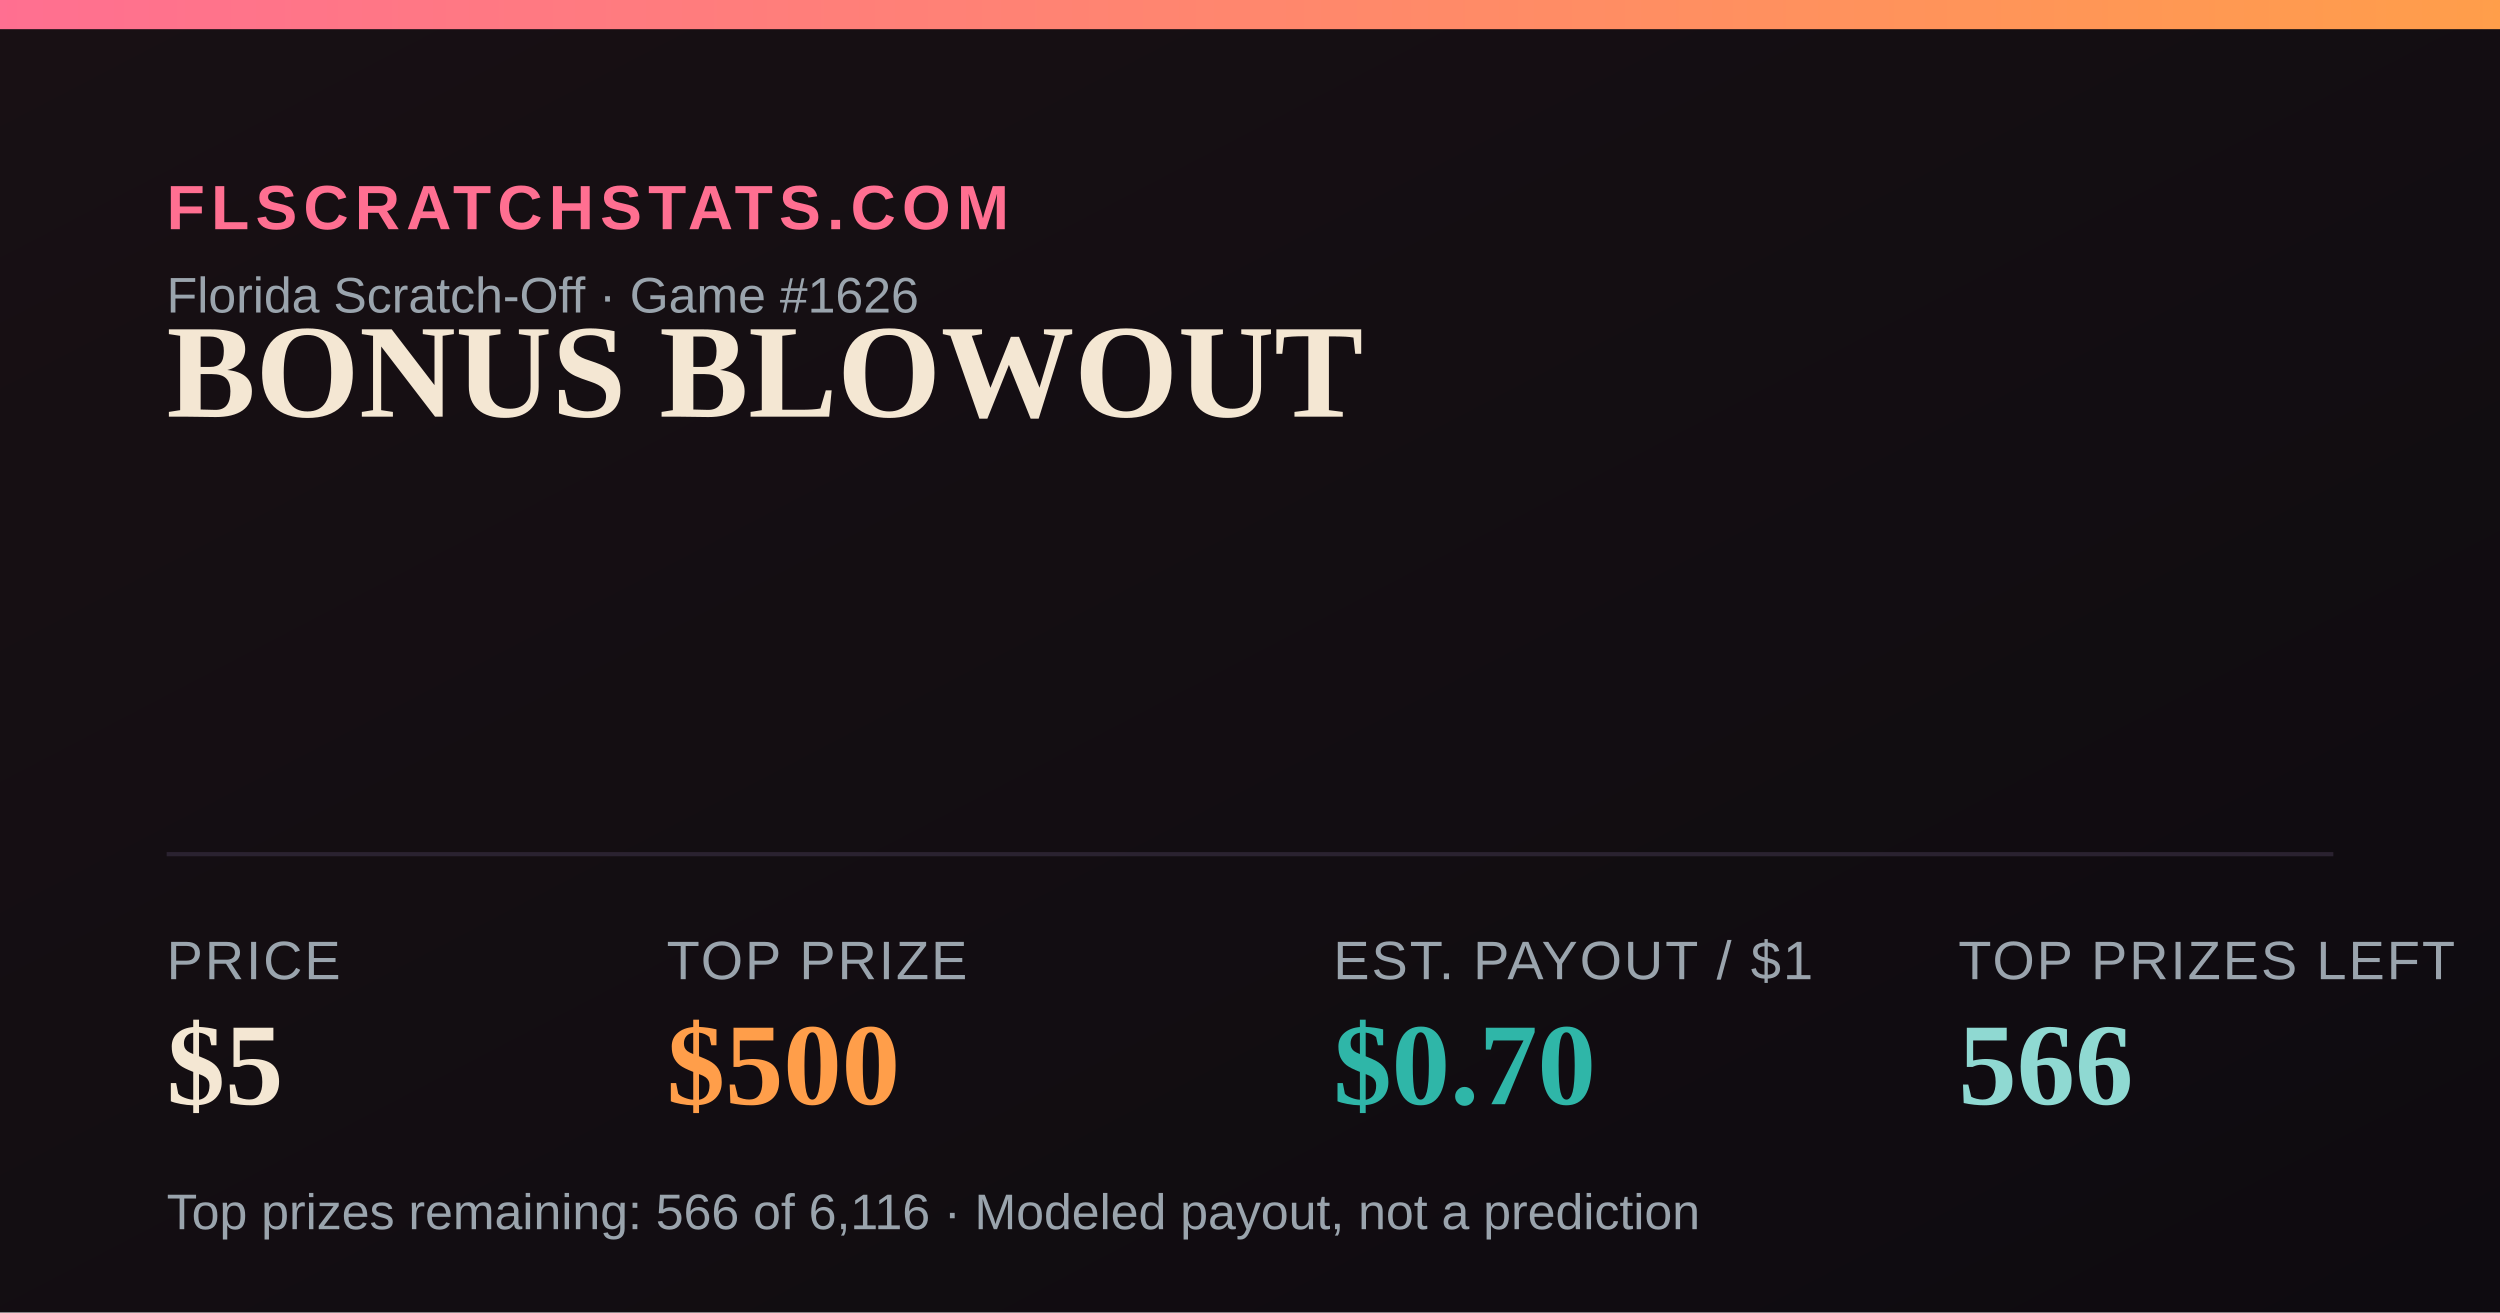
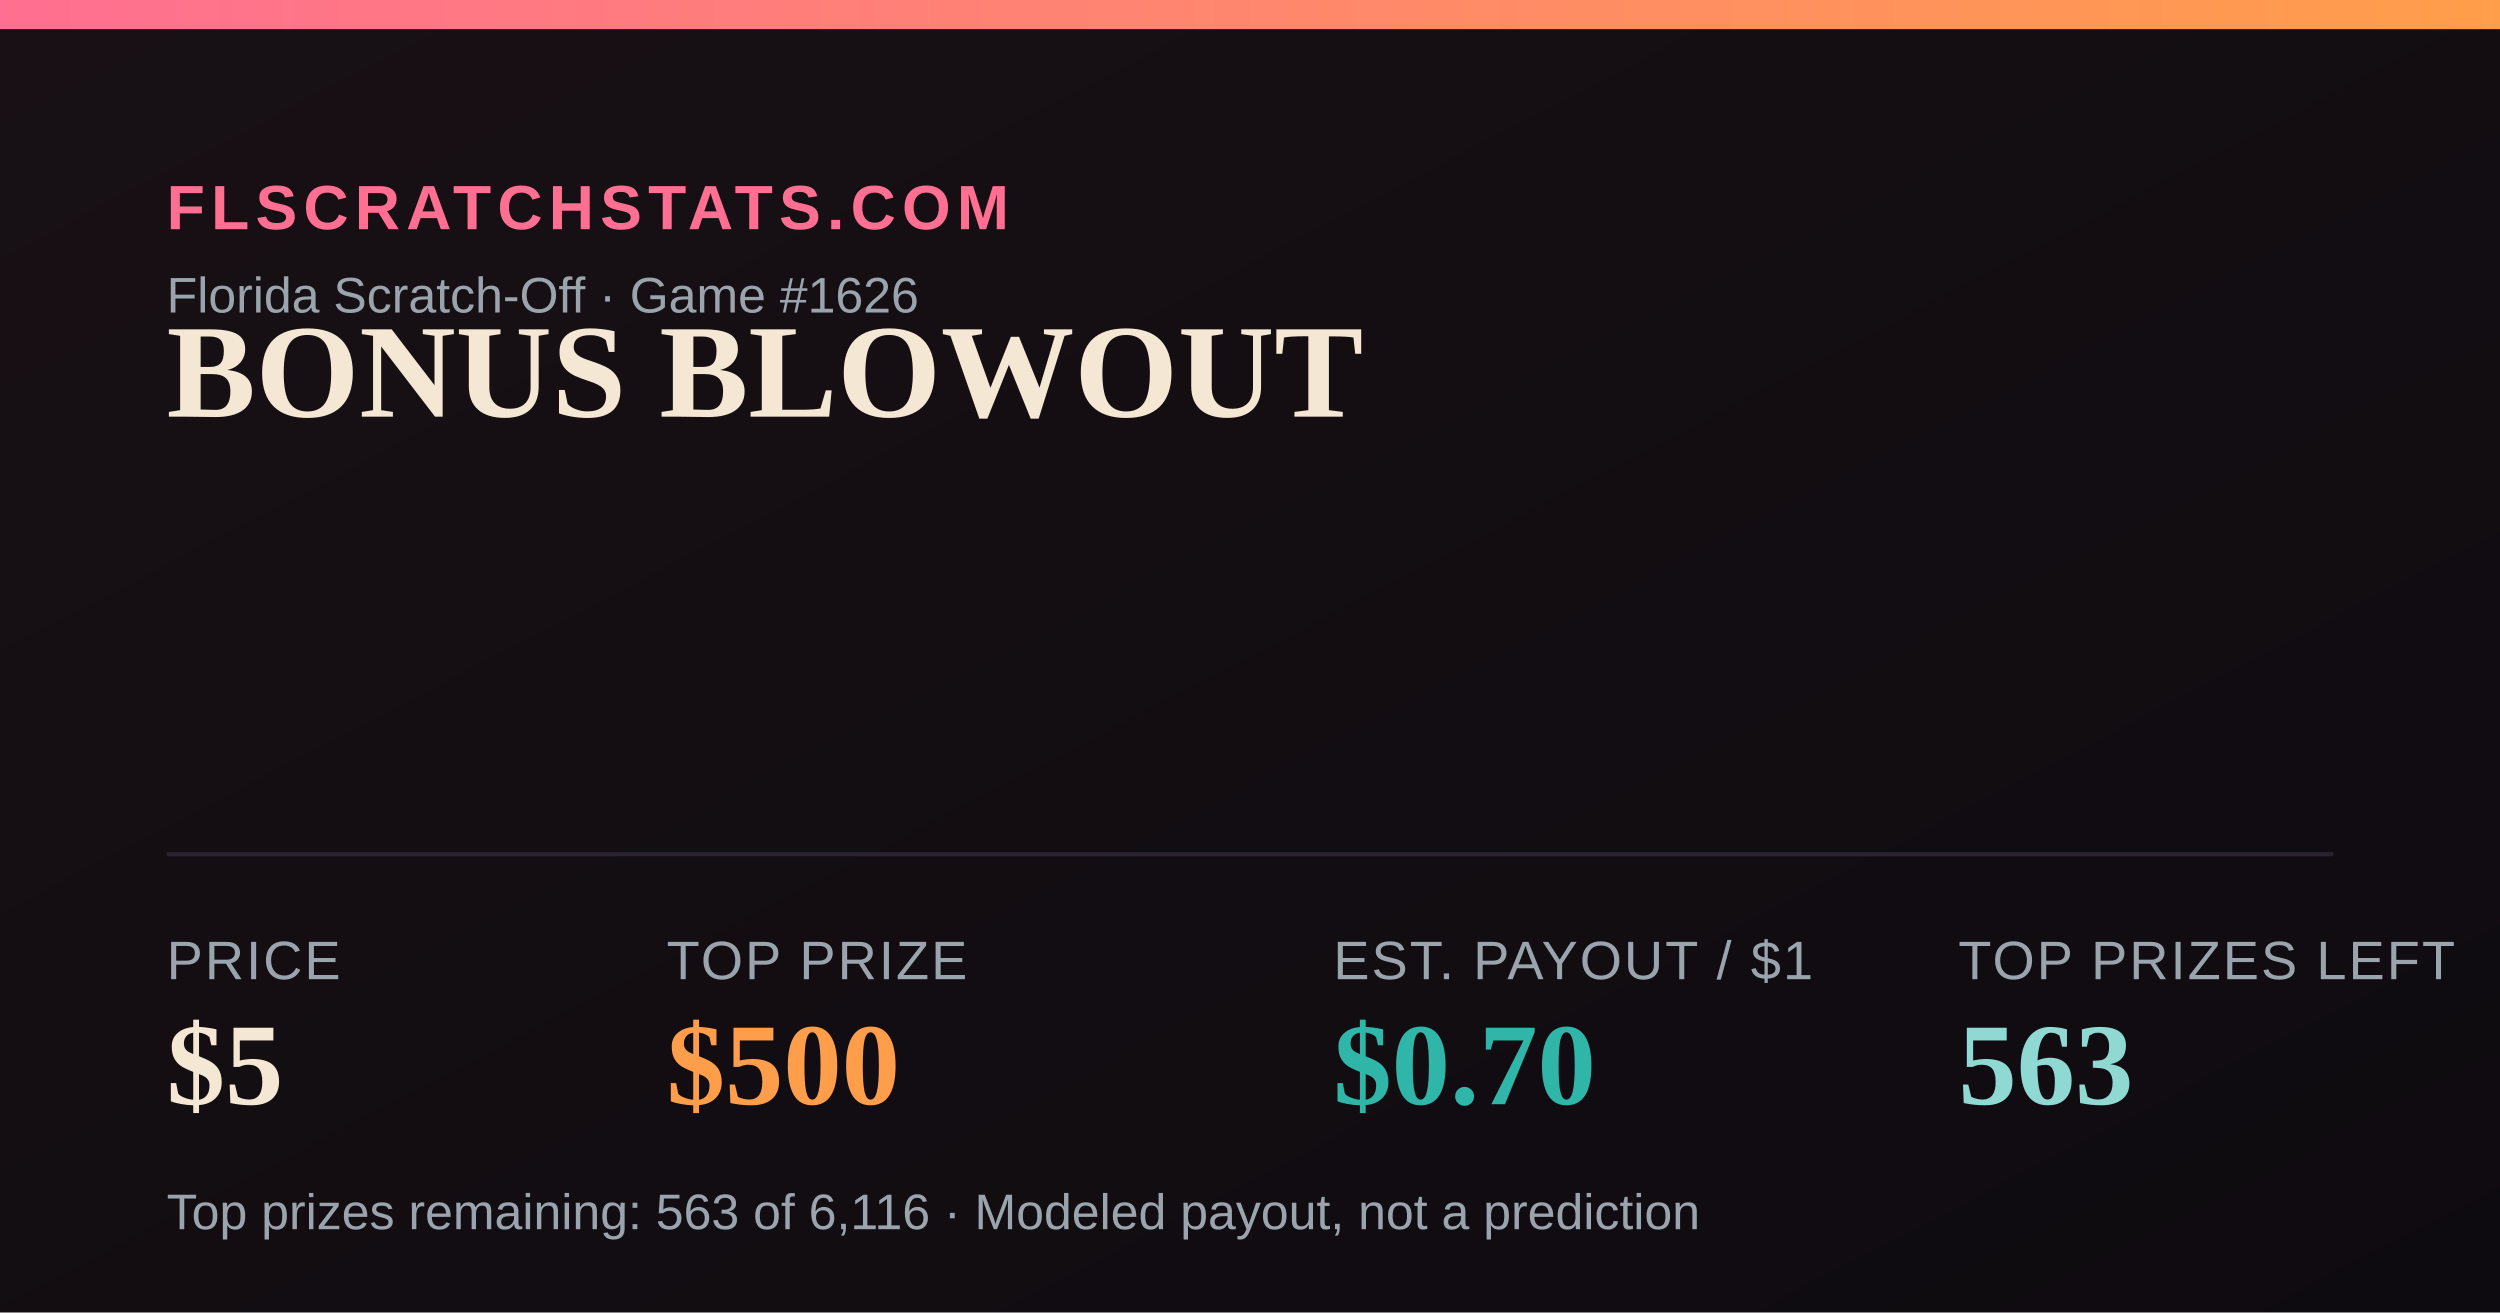
<svg xmlns="http://www.w3.org/2000/svg" width="1200" height="630" viewBox="0 0 1200 630">
  <defs>
    <linearGradient id="bg" x1="0" y1="0" x2="1" y2="1">
      <stop offset="0" stop-color="#181014" />
      <stop offset="1" stop-color="#0e0b10" />
    </linearGradient>
    <linearGradient id="accent" x1="0" y1="0" x2="1" y2="0">
      <stop offset="0" stop-color="#FF6F91" />
      <stop offset="1" stop-color="#FF9E4A" />
    </linearGradient>
  </defs>
  <rect width="1200" height="630" fill="url(#bg)" />
  <rect x="0" y="0" width="1200" height="14" fill="url(#accent)" />
  <text x="80" y="110" font-family="Arial,Helvetica,sans-serif" font-size="30" fill="#FF6F91" letter-spacing="3" font-weight="700">FLSCRATCHSTATS.COM</text>
  <text x="80" y="150" font-family="Arial,Helvetica,sans-serif" font-size="24" fill="#9aa4ad">Florida Scratch-Off · Game #1626</text>
  <text x="80" y="200" font-family="Georgia,'Times New Roman',serif" font-size="64" font-weight="700" fill="#F4E7D3">BONUS BLOWOUT</text>
  <line x1="80" y1="410" x2="1120" y2="410" stroke="#2a2230" stroke-width="2" />
  <text x="80" y="470" font-family="Arial,Helvetica,sans-serif" font-size="26" fill="#9aa4ad" letter-spacing="1">PRICE</text>
  <text x="80" y="530" font-family="Georgia,'Times New Roman',serif" font-size="56" font-weight="700" fill="#F4E7D3">$5</text>
  <text x="320" y="470" font-family="Arial,Helvetica,sans-serif" font-size="26" fill="#9aa4ad" letter-spacing="1">TOP PRIZE</text>
  <text x="320" y="530" font-family="Georgia,'Times New Roman',serif" font-size="56" font-weight="700" fill="#FF9E4A">$500</text>
  <text x="640" y="470" font-family="Arial,Helvetica,sans-serif" font-size="26" fill="#9aa4ad" letter-spacing="1">EST. PAYOUT / $1</text>
  <text x="640" y="530" font-family="Georgia,'Times New Roman',serif" font-size="56" font-weight="700" fill="#2FB6A8">$0.70</text>
  <text x="940" y="470" font-family="Arial,Helvetica,sans-serif" font-size="26" fill="#9aa4ad" letter-spacing="1">TOP PRIZES LEFT</text>
-   <text x="940" y="530" font-family="Georgia,'Times New Roman',serif" font-size="56" font-weight="700" fill="#8FD9D2">566</text>
-   <text x="80" y="590" font-family="Arial,Helvetica,sans-serif" font-size="24" fill="#9aa4ad">Top prizes remaining: 566 of 6,116 · Modeled payout, not a prediction</text>
+   <text x="940" y="530" font-family="Georgia,'Times New Roman',serif" font-size="56" font-weight="700" fill="#8FD9D2">563</text>
+   <text x="80" y="590" font-family="Arial,Helvetica,sans-serif" font-size="24" fill="#9aa4ad">Top prizes remaining: 563 of 6,116 · Modeled payout, not a prediction</text>
</svg>
